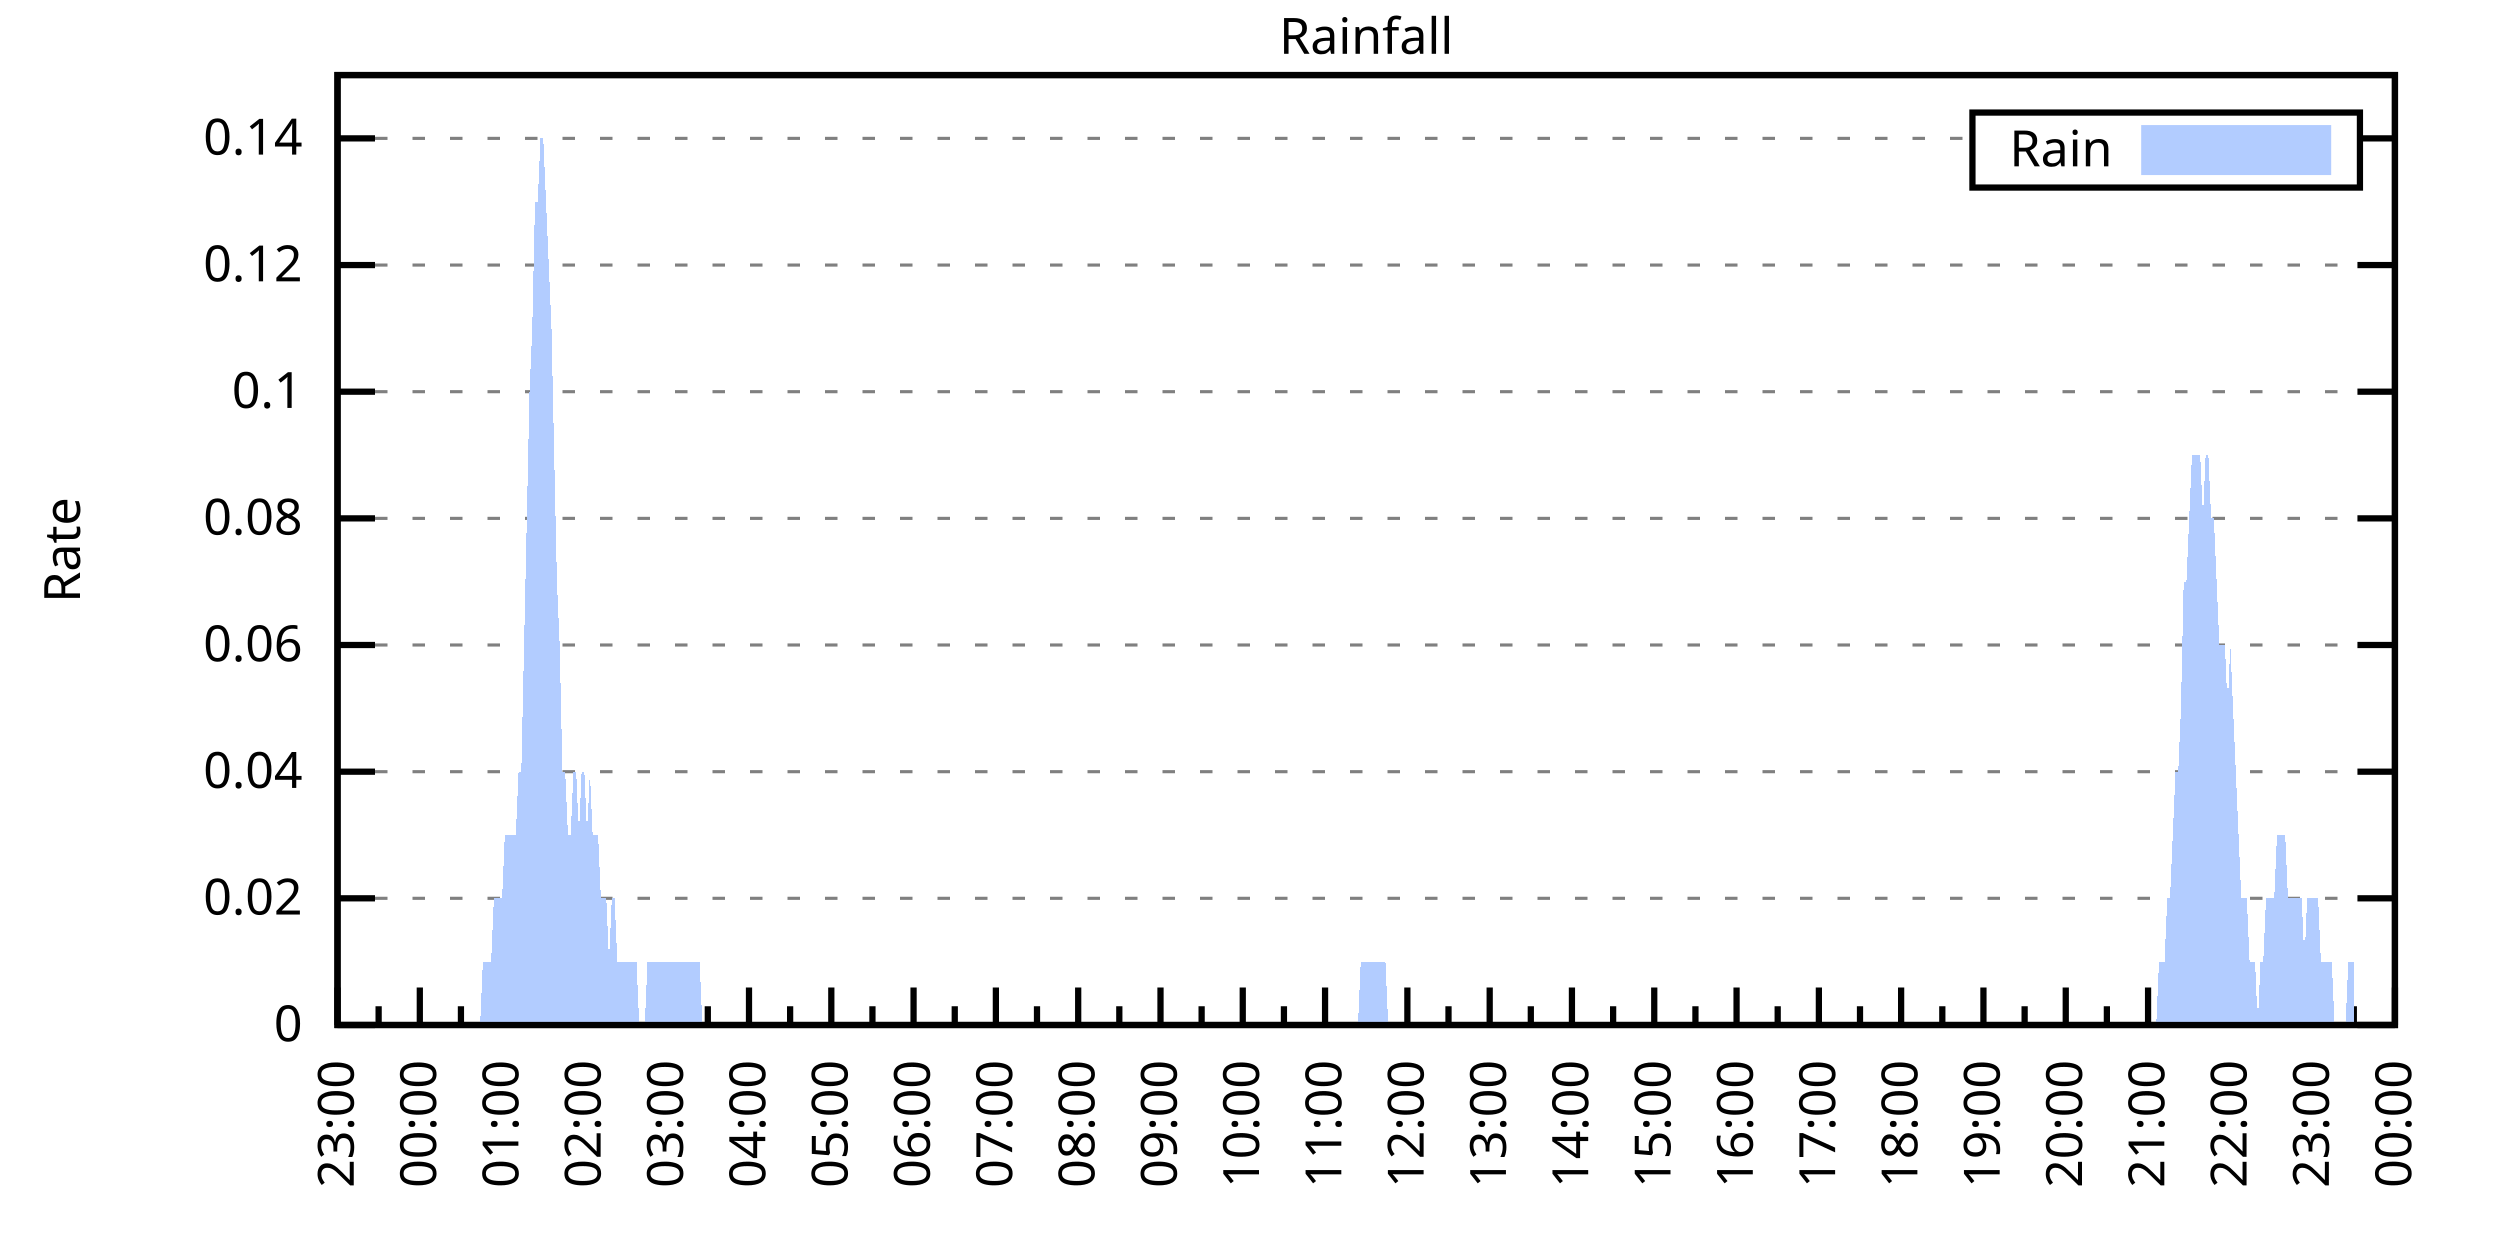
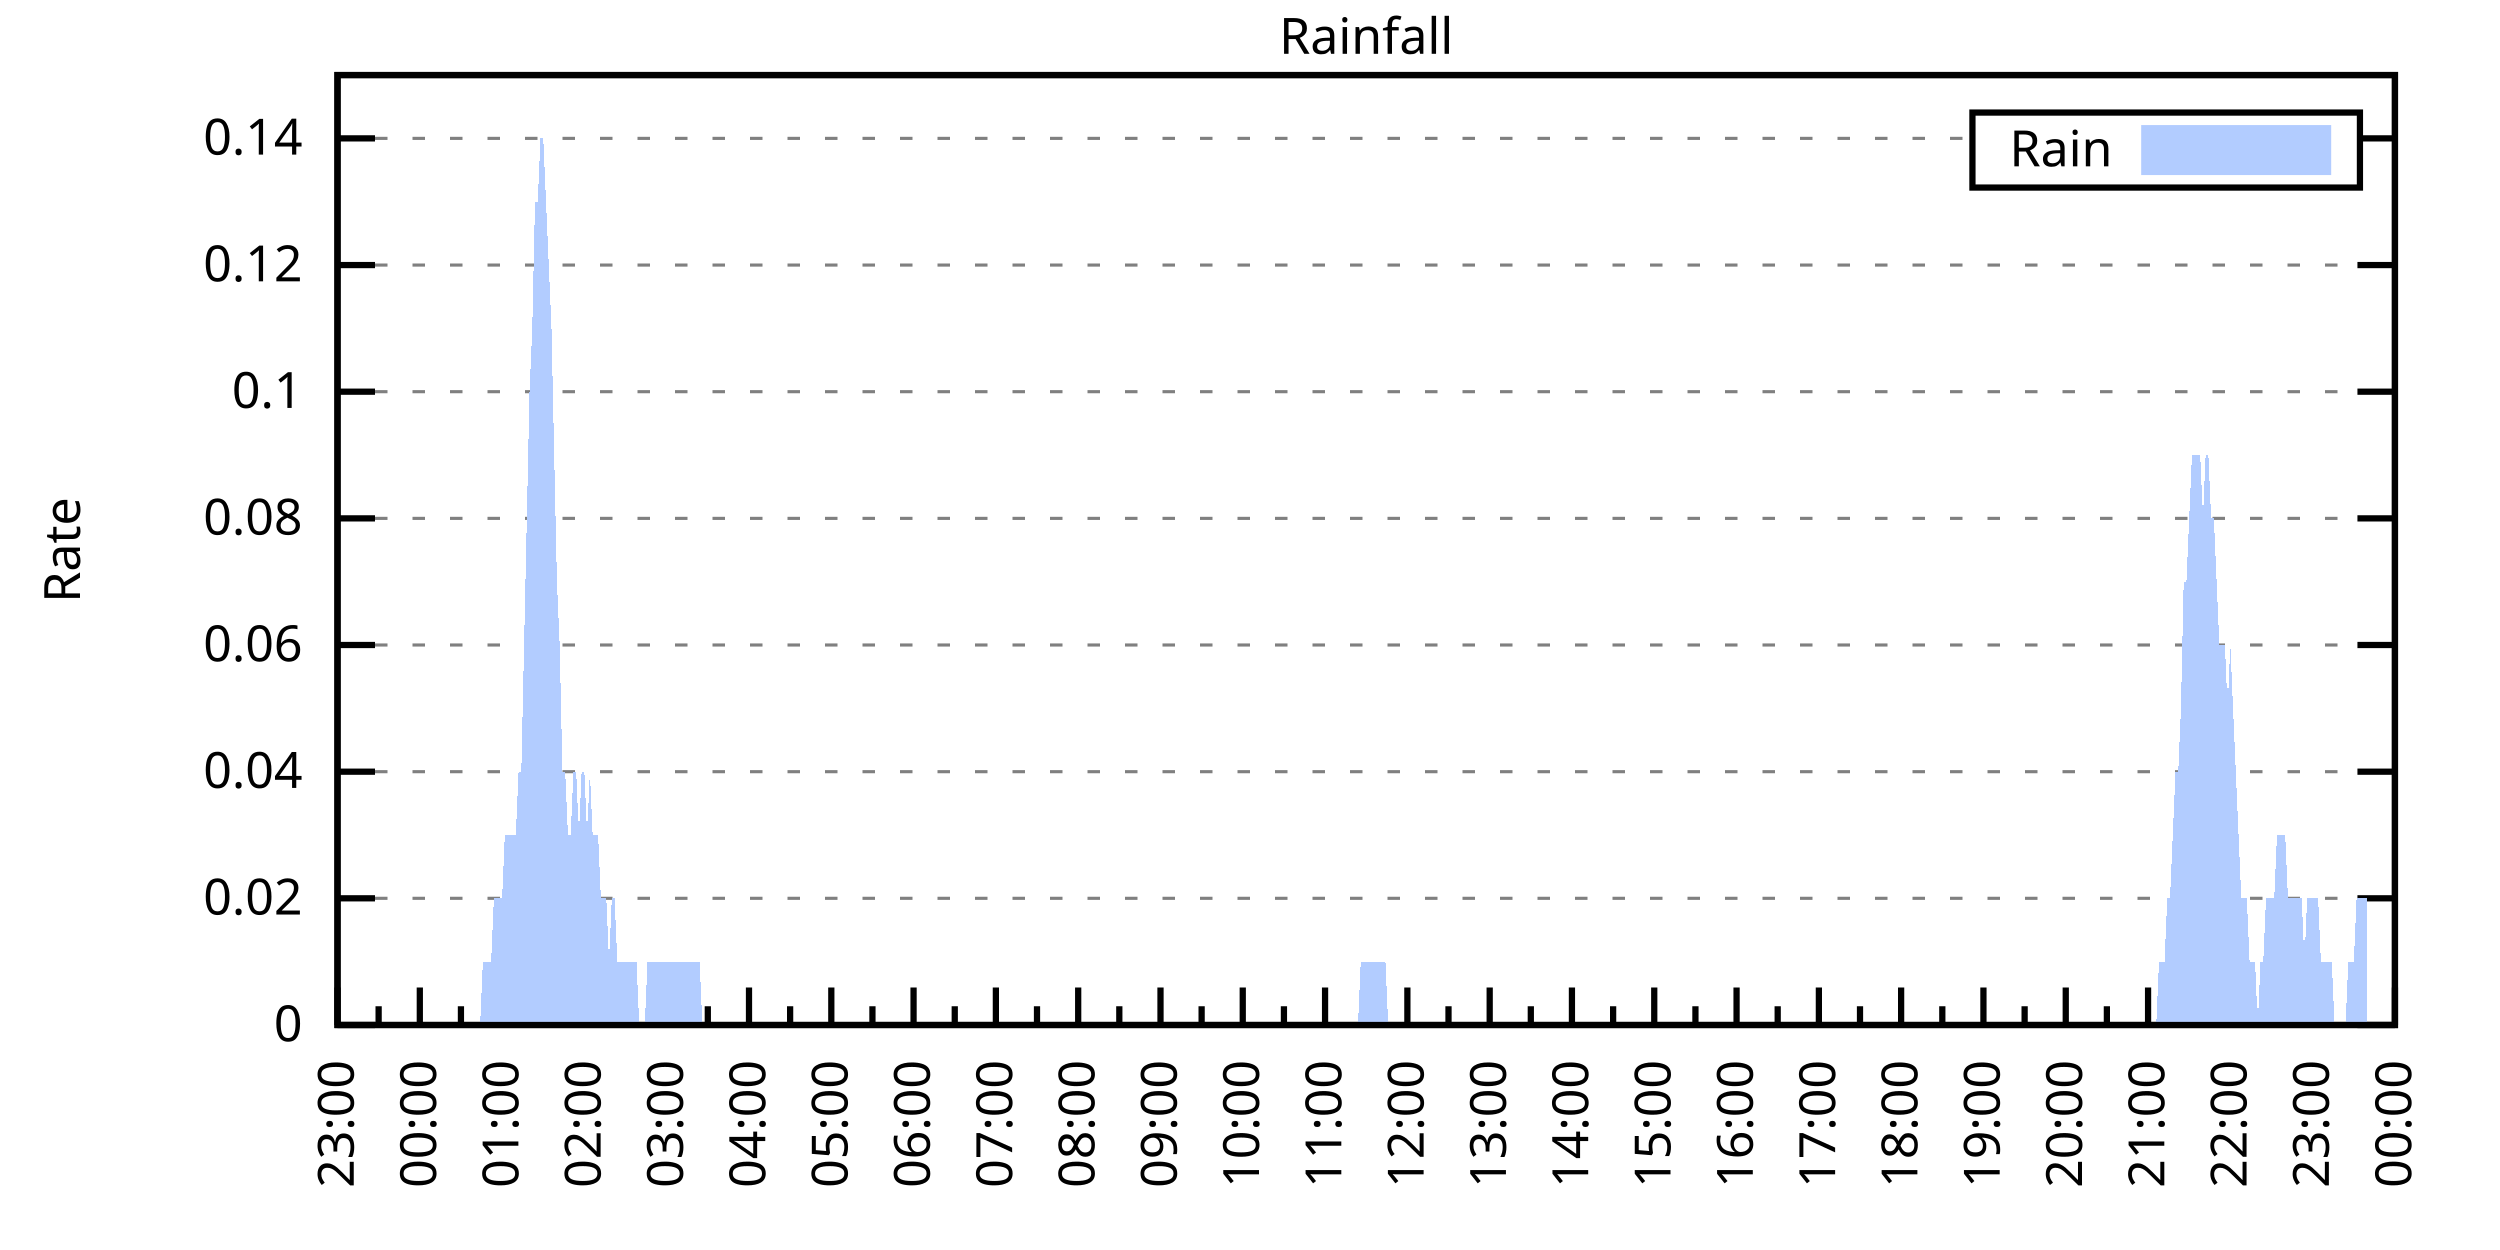
<svg xmlns="http://www.w3.org/2000/svg" xmlns:xlink="http://www.w3.org/1999/xlink" width="400" height="200" viewBox="0 0 400 200">
  <g id="gnuplot_canvas">
    <rect x="0" y="0" width="400" height="200" fill="none" />
    <defs>
      <circle id="gpDot" r="0.5" stroke-width="0.5" stroke="currentColor" />
      <path id="gpPt0" stroke-width="0.333" stroke="currentColor" d="M-1,0 h2 M0,-1 v2" />
      <path id="gpPt1" stroke-width="0.333" stroke="currentColor" d="M-1,-1 L1,1 M1,-1 L-1,1" />
      <path id="gpPt2" stroke-width="0.333" stroke="currentColor" d="M-1,0 L1,0 M0,-1 L0,1 M-1,-1 L1,1 M-1,1 L1,-1" />
      <rect id="gpPt3" stroke-width="0.333" stroke="currentColor" x="-1" y="-1" width="2" height="2" />
      <rect id="gpPt4" stroke-width="0.333" stroke="currentColor" fill="currentColor" x="-1" y="-1" width="2" height="2" />
      <circle id="gpPt5" stroke-width="0.333" stroke="currentColor" cx="0" cy="0" r="1" />
      <use xlink:href="#gpPt5" id="gpPt6" fill="currentColor" stroke="none" />
      <path id="gpPt7" stroke-width="0.333" stroke="currentColor" d="M0,-1.33 L-1.33,0.67 L1.33,0.67 z" />
      <use xlink:href="#gpPt7" id="gpPt8" fill="currentColor" stroke="none" />
      <use xlink:href="#gpPt7" id="gpPt9" stroke="currentColor" transform="rotate(180)" />
      <use xlink:href="#gpPt9" id="gpPt10" fill="currentColor" stroke="none" />
      <use xlink:href="#gpPt3" id="gpPt11" stroke="currentColor" transform="rotate(45)" />
      <use xlink:href="#gpPt11" id="gpPt12" fill="currentColor" stroke="none" />
      <path id="gpPt13" stroke-width="0.333" stroke="currentColor" d="M0,1.330 L1.265,0.411 L0.782,-1.067 L-0.782,-1.076 L-1.265,0.411 z" />
      <use xlink:href="#gpPt13" id="gpPt14" fill="currentColor" stroke="none" />
      <filter id="textbox" filterUnits="objectBoundingBox" x="0" y="0" height="1" width="1">
        <feFlood flood-color="white" flood-opacity="1" result="bgnd" />
        <feComposite in="SourceGraphic" in2="bgnd" operator="atop" />
      </filter>
      <filter id="greybox" filterUnits="objectBoundingBox" x="0" y="0" height="1" width="1">
        <feFlood flood-color="lightgrey" flood-opacity="1" result="grey" />
        <feComposite in="SourceGraphic" in2="grey" operator="atop" />
      </filter>
    </defs>
    <g fill="none" color="white" stroke="currentColor" stroke-width="1.00" stroke-linecap="butt" stroke-linejoin="miter">
</g>
    <g fill="none" color="black" stroke="currentColor" stroke-width="1.00" stroke-linecap="butt" stroke-linejoin="miter">
      <g stroke="none" shape-rendering="crispEdges">
        <polygon fill="rgb(255, 255, 255)" points="54.00,164.00 383.18,164.00 383.18,12.02 54.00,12.02 " />
      </g>
    </g>
    <g fill="none" color="black" stroke="currentColor" stroke-width="1.00" stroke-linecap="butt" stroke-linejoin="miter">
</g>
    <g fill="none" color="black" stroke="black" stroke-width="0.50" stroke-linecap="butt" stroke-linejoin="miter">
</g>
    <g fill="none" color="gray" stroke="currentColor" stroke-width="0.50" stroke-linecap="butt" stroke-linejoin="miter">
      <path stroke="gray" stroke-dasharray="2,4" class="gridline" d="M54.00,164.00 L383.19,164.00  " />
    </g>
    <g fill="none" color="gray" stroke="gray" stroke-width="1.00" stroke-linecap="butt" stroke-linejoin="miter">
</g>
    <g fill="none" color="black" stroke="currentColor" stroke-width="1.00" stroke-linecap="butt" stroke-linejoin="miter">
      <path stroke="black" d="M54.00,164.00 L60.00,164.00 M383.19,164.00 L377.19,164.00  " />
      <g transform="translate(48.40,166.60)" stroke="none" fill="black" font-family="Sans" font-size="8.00" text-anchor="end">
        <text>
          <tspan font-family="Sans"> 0</tspan>
        </text>
      </g>
    </g>
    <g fill="none" color="black" stroke="currentColor" stroke-width="1.00" stroke-linecap="butt" stroke-linejoin="miter">
</g>
    <g fill="none" color="black" stroke="black" stroke-width="0.50" stroke-linecap="butt" stroke-linejoin="miter">
</g>
    <g fill="none" color="gray" stroke="currentColor" stroke-width="0.50" stroke-linecap="butt" stroke-linejoin="miter">
      <path stroke="gray" stroke-dasharray="2,4" class="gridline" d="M54.00,143.73 L383.19,143.73  " />
    </g>
    <g fill="none" color="gray" stroke="gray" stroke-width="1.00" stroke-linecap="butt" stroke-linejoin="miter">
</g>
    <g fill="none" color="black" stroke="currentColor" stroke-width="1.00" stroke-linecap="butt" stroke-linejoin="miter">
      <path stroke="black" d="M54.00,143.73 L60.00,143.73 M383.19,143.73 L377.19,143.73  " />
      <g transform="translate(48.40,146.33)" stroke="none" fill="black" font-family="Sans" font-size="8.00" text-anchor="end">
        <text>
          <tspan font-family="Sans"> 0.02</tspan>
        </text>
      </g>
    </g>
    <g fill="none" color="black" stroke="currentColor" stroke-width="1.00" stroke-linecap="butt" stroke-linejoin="miter">
</g>
    <g fill="none" color="black" stroke="black" stroke-width="0.50" stroke-linecap="butt" stroke-linejoin="miter">
</g>
    <g fill="none" color="gray" stroke="currentColor" stroke-width="0.50" stroke-linecap="butt" stroke-linejoin="miter">
      <path stroke="gray" stroke-dasharray="2,4" class="gridline" d="M54.00,123.47 L383.19,123.47  " />
    </g>
    <g fill="none" color="gray" stroke="gray" stroke-width="1.00" stroke-linecap="butt" stroke-linejoin="miter">
</g>
    <g fill="none" color="black" stroke="currentColor" stroke-width="1.00" stroke-linecap="butt" stroke-linejoin="miter">
      <path stroke="black" d="M54.00,123.47 L60.00,123.47 M383.19,123.47 L377.19,123.47  " />
      <g transform="translate(48.40,126.07)" stroke="none" fill="black" font-family="Sans" font-size="8.00" text-anchor="end">
        <text>
          <tspan font-family="Sans"> 0.04</tspan>
        </text>
      </g>
    </g>
    <g fill="none" color="black" stroke="currentColor" stroke-width="1.00" stroke-linecap="butt" stroke-linejoin="miter">
</g>
    <g fill="none" color="black" stroke="black" stroke-width="0.50" stroke-linecap="butt" stroke-linejoin="miter">
</g>
    <g fill="none" color="gray" stroke="currentColor" stroke-width="0.50" stroke-linecap="butt" stroke-linejoin="miter">
      <path stroke="gray" stroke-dasharray="2,4" class="gridline" d="M54.00,103.20 L383.19,103.20  " />
    </g>
    <g fill="none" color="gray" stroke="gray" stroke-width="1.00" stroke-linecap="butt" stroke-linejoin="miter">
</g>
    <g fill="none" color="black" stroke="currentColor" stroke-width="1.00" stroke-linecap="butt" stroke-linejoin="miter">
      <path stroke="black" d="M54.00,103.20 L60.00,103.20 M383.19,103.20 L377.19,103.20  " />
      <g transform="translate(48.40,105.80)" stroke="none" fill="black" font-family="Sans" font-size="8.00" text-anchor="end">
        <text>
          <tspan font-family="Sans"> 0.06</tspan>
        </text>
      </g>
    </g>
    <g fill="none" color="black" stroke="currentColor" stroke-width="1.00" stroke-linecap="butt" stroke-linejoin="miter">
</g>
    <g fill="none" color="black" stroke="black" stroke-width="0.50" stroke-linecap="butt" stroke-linejoin="miter">
</g>
    <g fill="none" color="gray" stroke="currentColor" stroke-width="0.50" stroke-linecap="butt" stroke-linejoin="miter">
      <path stroke="gray" stroke-dasharray="2,4" class="gridline" d="M54.00,82.94 L383.19,82.94  " />
    </g>
    <g fill="none" color="gray" stroke="gray" stroke-width="1.00" stroke-linecap="butt" stroke-linejoin="miter">
</g>
    <g fill="none" color="black" stroke="currentColor" stroke-width="1.00" stroke-linecap="butt" stroke-linejoin="miter">
      <path stroke="black" d="M54.00,82.94 L60.00,82.94 M383.19,82.94 L377.19,82.94  " />
      <g transform="translate(48.40,85.54)" stroke="none" fill="black" font-family="Sans" font-size="8.00" text-anchor="end">
        <text>
          <tspan font-family="Sans"> 0.08</tspan>
        </text>
      </g>
    </g>
    <g fill="none" color="black" stroke="currentColor" stroke-width="1.00" stroke-linecap="butt" stroke-linejoin="miter">
</g>
    <g fill="none" color="black" stroke="black" stroke-width="0.50" stroke-linecap="butt" stroke-linejoin="miter">
</g>
    <g fill="none" color="gray" stroke="currentColor" stroke-width="0.50" stroke-linecap="butt" stroke-linejoin="miter">
      <path stroke="gray" stroke-dasharray="2,4" class="gridline" d="M54.00,62.67 L383.19,62.67  " />
    </g>
    <g fill="none" color="gray" stroke="gray" stroke-width="1.00" stroke-linecap="butt" stroke-linejoin="miter">
</g>
    <g fill="none" color="black" stroke="currentColor" stroke-width="1.00" stroke-linecap="butt" stroke-linejoin="miter">
      <path stroke="black" d="M54.00,62.67 L60.00,62.67 M383.19,62.67 L377.19,62.67  " />
      <g transform="translate(48.40,65.27)" stroke="none" fill="black" font-family="Sans" font-size="8.00" text-anchor="end">
        <text>
          <tspan font-family="Sans"> 0.1</tspan>
        </text>
      </g>
    </g>
    <g fill="none" color="black" stroke="currentColor" stroke-width="1.00" stroke-linecap="butt" stroke-linejoin="miter">
</g>
    <g fill="none" color="black" stroke="black" stroke-width="0.50" stroke-linecap="butt" stroke-linejoin="miter">
</g>
    <g fill="none" color="gray" stroke="currentColor" stroke-width="0.50" stroke-linecap="butt" stroke-linejoin="miter">
      <path stroke="gray" stroke-dasharray="2,4" class="gridline" d="M54.00,42.41 L383.19,42.41  " />
    </g>
    <g fill="none" color="gray" stroke="gray" stroke-width="1.00" stroke-linecap="butt" stroke-linejoin="miter">
</g>
    <g fill="none" color="black" stroke="currentColor" stroke-width="1.00" stroke-linecap="butt" stroke-linejoin="miter">
      <path stroke="black" d="M54.00,42.41 L60.00,42.41 M383.19,42.41 L377.19,42.41  " />
      <g transform="translate(48.40,45.01)" stroke="none" fill="black" font-family="Sans" font-size="8.00" text-anchor="end">
        <text>
          <tspan font-family="Sans"> 0.12</tspan>
        </text>
      </g>
    </g>
    <g fill="none" color="black" stroke="currentColor" stroke-width="1.00" stroke-linecap="butt" stroke-linejoin="miter">
</g>
    <g fill="none" color="black" stroke="black" stroke-width="0.50" stroke-linecap="butt" stroke-linejoin="miter">
</g>
    <g fill="none" color="gray" stroke="currentColor" stroke-width="0.50" stroke-linecap="butt" stroke-linejoin="miter">
      <path stroke="gray" stroke-dasharray="2,4" class="gridline" d="M54.00,22.14 L315.59,22.14 M377.59,22.14 L383.19,22.14  " />
    </g>
    <g fill="none" color="gray" stroke="gray" stroke-width="1.00" stroke-linecap="butt" stroke-linejoin="miter">
</g>
    <g fill="none" color="black" stroke="currentColor" stroke-width="1.00" stroke-linecap="butt" stroke-linejoin="miter">
      <path stroke="black" d="M54.00,22.14 L60.00,22.14 M383.19,22.14 L377.19,22.14  " />
      <g transform="translate(48.40,24.74)" stroke="none" fill="black" font-family="Sans" font-size="8.00" text-anchor="end">
        <text>
          <tspan font-family="Sans"> 0.14</tspan>
        </text>
      </g>
    </g>
    <g fill="none" color="black" stroke="currentColor" stroke-width="1.00" stroke-linecap="butt" stroke-linejoin="miter">
      <path stroke="black" d="M54.00,164.00 L54.00,158.00  " />
      <g transform="translate(56.60,169.60) rotate(270)" stroke="none" fill="black" font-family="Sans" font-size="8.00" text-anchor="end">
        <text>
          <tspan font-family="Sans">23:00</tspan>
        </text>
      </g>
    </g>
    <g fill="none" color="black" stroke="currentColor" stroke-width="1.00" stroke-linecap="butt" stroke-linejoin="miter">
      <path stroke="black" d="M60.58,164.00 L60.58,161.00 M67.17,164.00 L67.17,158.00  " />
      <g transform="translate(69.77,169.60) rotate(270)" stroke="none" fill="black" font-family="Sans" font-size="8.00" text-anchor="end">
        <text>
          <tspan font-family="Sans">00:00</tspan>
        </text>
      </g>
    </g>
    <g fill="none" color="black" stroke="currentColor" stroke-width="1.00" stroke-linecap="butt" stroke-linejoin="miter">
      <path stroke="black" d="M73.75,164.00 L73.75,161.00 M80.34,164.00 L80.34,158.00  " />
      <g transform="translate(82.94,169.60) rotate(270)" stroke="none" fill="black" font-family="Sans" font-size="8.00" text-anchor="end">
        <text>
          <tspan font-family="Sans">01:00</tspan>
        </text>
      </g>
    </g>
    <g fill="none" color="black" stroke="currentColor" stroke-width="1.00" stroke-linecap="butt" stroke-linejoin="miter">
      <path stroke="black" d="M86.92,164.00 L86.92,161.00 M93.50,164.00 L93.50,158.00  " />
      <g transform="translate(96.10,169.60) rotate(270)" stroke="none" fill="black" font-family="Sans" font-size="8.00" text-anchor="end">
        <text>
          <tspan font-family="Sans">02:00</tspan>
        </text>
      </g>
    </g>
    <g fill="none" color="black" stroke="currentColor" stroke-width="1.00" stroke-linecap="butt" stroke-linejoin="miter">
      <path stroke="black" d="M100.09,164.00 L100.09,161.00 M106.67,164.00 L106.67,158.00  " />
      <g transform="translate(109.27,169.60) rotate(270)" stroke="none" fill="black" font-family="Sans" font-size="8.00" text-anchor="end">
        <text>
          <tspan font-family="Sans">03:00</tspan>
        </text>
      </g>
    </g>
    <g fill="none" color="black" stroke="currentColor" stroke-width="1.00" stroke-linecap="butt" stroke-linejoin="miter">
      <path stroke="black" d="M113.25,164.00 L113.25,161.00 M119.84,164.00 L119.84,158.00  " />
      <g transform="translate(122.44,169.60) rotate(270)" stroke="none" fill="black" font-family="Sans" font-size="8.00" text-anchor="end">
        <text>
          <tspan font-family="Sans">04:00</tspan>
        </text>
      </g>
    </g>
    <g fill="none" color="black" stroke="currentColor" stroke-width="1.00" stroke-linecap="butt" stroke-linejoin="miter">
      <path stroke="black" d="M126.42,164.00 L126.42,161.00 M133.01,164.00 L133.01,158.00  " />
      <g transform="translate(135.61,169.60) rotate(270)" stroke="none" fill="black" font-family="Sans" font-size="8.00" text-anchor="end">
        <text>
          <tspan font-family="Sans">05:00</tspan>
        </text>
      </g>
    </g>
    <g fill="none" color="black" stroke="currentColor" stroke-width="1.00" stroke-linecap="butt" stroke-linejoin="miter">
      <path stroke="black" d="M139.59,164.00 L139.59,161.00 M146.17,164.00 L146.17,158.00  " />
      <g transform="translate(148.77,169.60) rotate(270)" stroke="none" fill="black" font-family="Sans" font-size="8.00" text-anchor="end">
        <text>
          <tspan font-family="Sans">06:00</tspan>
        </text>
      </g>
    </g>
    <g fill="none" color="black" stroke="currentColor" stroke-width="1.00" stroke-linecap="butt" stroke-linejoin="miter">
      <path stroke="black" d="M152.76,164.00 L152.76,161.00 M159.34,164.00 L159.34,158.00  " />
      <g transform="translate(161.94,169.60) rotate(270)" stroke="none" fill="black" font-family="Sans" font-size="8.00" text-anchor="end">
        <text>
          <tspan font-family="Sans">07:00</tspan>
        </text>
      </g>
    </g>
    <g fill="none" color="black" stroke="currentColor" stroke-width="1.00" stroke-linecap="butt" stroke-linejoin="miter">
      <path stroke="black" d="M165.92,164.00 L165.92,161.00 M172.51,164.00 L172.51,158.00  " />
      <g transform="translate(175.11,169.60) rotate(270)" stroke="none" fill="black" font-family="Sans" font-size="8.00" text-anchor="end">
        <text>
          <tspan font-family="Sans">08:00</tspan>
        </text>
      </g>
    </g>
    <g fill="none" color="black" stroke="currentColor" stroke-width="1.00" stroke-linecap="butt" stroke-linejoin="miter">
      <path stroke="black" d="M179.09,164.00 L179.09,161.00 M185.68,164.00 L185.68,158.00  " />
      <g transform="translate(188.28,169.60) rotate(270)" stroke="none" fill="black" font-family="Sans" font-size="8.00" text-anchor="end">
        <text>
          <tspan font-family="Sans">09:00</tspan>
        </text>
      </g>
    </g>
    <g fill="none" color="black" stroke="currentColor" stroke-width="1.00" stroke-linecap="butt" stroke-linejoin="miter">
      <path stroke="black" d="M192.26,164.00 L192.26,161.00 M198.84,164.00 L198.84,158.00  " />
      <g transform="translate(201.44,169.60) rotate(270)" stroke="none" fill="black" font-family="Sans" font-size="8.00" text-anchor="end">
        <text>
          <tspan font-family="Sans">10:00</tspan>
        </text>
      </g>
    </g>
    <g fill="none" color="black" stroke="currentColor" stroke-width="1.00" stroke-linecap="butt" stroke-linejoin="miter">
      <path stroke="black" d="M205.43,164.00 L205.43,161.00 M212.01,164.00 L212.01,158.00  " />
      <g transform="translate(214.61,169.60) rotate(270)" stroke="none" fill="black" font-family="Sans" font-size="8.00" text-anchor="end">
        <text>
          <tspan font-family="Sans">11:00</tspan>
        </text>
      </g>
    </g>
    <g fill="none" color="black" stroke="currentColor" stroke-width="1.00" stroke-linecap="butt" stroke-linejoin="miter">
      <path stroke="black" d="M218.60,164.00 L218.60,161.00 M225.18,164.00 L225.18,158.00  " />
      <g transform="translate(227.78,169.60) rotate(270)" stroke="none" fill="black" font-family="Sans" font-size="8.00" text-anchor="end">
        <text>
          <tspan font-family="Sans">12:00</tspan>
        </text>
      </g>
    </g>
    <g fill="none" color="black" stroke="currentColor" stroke-width="1.00" stroke-linecap="butt" stroke-linejoin="miter">
      <path stroke="black" d="M231.76,164.00 L231.76,161.00 M238.35,164.00 L238.35,158.00  " />
      <g transform="translate(240.95,169.60) rotate(270)" stroke="none" fill="black" font-family="Sans" font-size="8.00" text-anchor="end">
        <text>
          <tspan font-family="Sans">13:00</tspan>
        </text>
      </g>
    </g>
    <g fill="none" color="black" stroke="currentColor" stroke-width="1.00" stroke-linecap="butt" stroke-linejoin="miter">
      <path stroke="black" d="M244.93,164.00 L244.93,161.00 M251.51,164.00 L251.51,158.00  " />
      <g transform="translate(254.11,169.60) rotate(270)" stroke="none" fill="black" font-family="Sans" font-size="8.00" text-anchor="end">
        <text>
          <tspan font-family="Sans">14:00</tspan>
        </text>
      </g>
    </g>
    <g fill="none" color="black" stroke="currentColor" stroke-width="1.00" stroke-linecap="butt" stroke-linejoin="miter">
      <path stroke="black" d="M258.10,164.00 L258.10,161.00 M264.68,164.00 L264.68,158.00  " />
      <g transform="translate(267.28,169.60) rotate(270)" stroke="none" fill="black" font-family="Sans" font-size="8.00" text-anchor="end">
        <text>
          <tspan font-family="Sans">15:00</tspan>
        </text>
      </g>
    </g>
    <g fill="none" color="black" stroke="currentColor" stroke-width="1.00" stroke-linecap="butt" stroke-linejoin="miter">
      <path stroke="black" d="M271.27,164.00 L271.27,161.00 M277.85,164.00 L277.85,158.00  " />
      <g transform="translate(280.45,169.60) rotate(270)" stroke="none" fill="black" font-family="Sans" font-size="8.00" text-anchor="end">
        <text>
          <tspan font-family="Sans">16:00</tspan>
        </text>
      </g>
    </g>
    <g fill="none" color="black" stroke="currentColor" stroke-width="1.00" stroke-linecap="butt" stroke-linejoin="miter">
      <path stroke="black" d="M284.43,164.00 L284.43,161.00 M291.02,164.00 L291.02,158.00  " />
      <g transform="translate(293.62,169.60) rotate(270)" stroke="none" fill="black" font-family="Sans" font-size="8.00" text-anchor="end">
        <text>
          <tspan font-family="Sans">17:00</tspan>
        </text>
      </g>
    </g>
    <g fill="none" color="black" stroke="currentColor" stroke-width="1.00" stroke-linecap="butt" stroke-linejoin="miter">
      <path stroke="black" d="M297.60,164.00 L297.60,161.00 M304.18,164.00 L304.18,158.00  " />
      <g transform="translate(306.78,169.60) rotate(270)" stroke="none" fill="black" font-family="Sans" font-size="8.00" text-anchor="end">
        <text>
          <tspan font-family="Sans">18:00</tspan>
        </text>
      </g>
    </g>
    <g fill="none" color="black" stroke="currentColor" stroke-width="1.00" stroke-linecap="butt" stroke-linejoin="miter">
      <path stroke="black" d="M310.77,164.00 L310.77,161.00 M317.35,164.00 L317.35,158.00  " />
      <g transform="translate(319.95,169.60) rotate(270)" stroke="none" fill="black" font-family="Sans" font-size="8.00" text-anchor="end">
        <text>
          <tspan font-family="Sans">19:00</tspan>
        </text>
      </g>
    </g>
    <g fill="none" color="black" stroke="currentColor" stroke-width="1.00" stroke-linecap="butt" stroke-linejoin="miter">
      <path stroke="black" d="M323.94,164.00 L323.94,161.00 M330.52,164.00 L330.52,158.00  " />
      <g transform="translate(333.12,169.60) rotate(270)" stroke="none" fill="black" font-family="Sans" font-size="8.00" text-anchor="end">
        <text>
          <tspan font-family="Sans">20:00</tspan>
        </text>
      </g>
    </g>
    <g fill="none" color="black" stroke="currentColor" stroke-width="1.00" stroke-linecap="butt" stroke-linejoin="miter">
      <path stroke="black" d="M337.10,164.00 L337.10,161.00 M343.69,164.00 L343.69,158.00  " />
      <g transform="translate(346.29,169.60) rotate(270)" stroke="none" fill="black" font-family="Sans" font-size="8.00" text-anchor="end">
        <text>
          <tspan font-family="Sans">21:00</tspan>
        </text>
      </g>
    </g>
    <g fill="none" color="black" stroke="currentColor" stroke-width="1.00" stroke-linecap="butt" stroke-linejoin="miter">
      <path stroke="black" d="M350.27,164.00 L350.27,161.00 M356.85,164.00 L356.85,158.00  " />
      <g transform="translate(359.45,169.60) rotate(270)" stroke="none" fill="black" font-family="Sans" font-size="8.00" text-anchor="end">
        <text>
          <tspan font-family="Sans">22:00</tspan>
        </text>
      </g>
    </g>
    <g fill="none" color="black" stroke="currentColor" stroke-width="1.00" stroke-linecap="butt" stroke-linejoin="miter">
      <path stroke="black" d="M363.44,164.00 L363.44,161.00 M370.02,164.00 L370.02,158.00  " />
      <g transform="translate(372.62,169.60) rotate(270)" stroke="none" fill="black" font-family="Sans" font-size="8.00" text-anchor="end">
        <text>
          <tspan font-family="Sans">23:00</tspan>
        </text>
      </g>
    </g>
    <g fill="none" color="black" stroke="currentColor" stroke-width="1.00" stroke-linecap="butt" stroke-linejoin="miter">
      <path stroke="black" d="M376.61,164.00 L376.61,161.00 M383.19,164.00 L383.19,158.00  " />
      <g transform="translate(385.79,169.60) rotate(270)" stroke="none" fill="black" font-family="Sans" font-size="8.00" text-anchor="end">
        <text>
          <tspan font-family="Sans">00:00</tspan>
        </text>
      </g>
    </g>
    <g fill="none" color="black" stroke="currentColor" stroke-width="1.00" stroke-linecap="butt" stroke-linejoin="miter">
</g>
    <g fill="none" color="black" stroke="currentColor" stroke-width="1.00" stroke-linecap="butt" stroke-linejoin="miter">
      <path stroke="black" d="M54.00,12.01 L54.00,164.00 L383.19,164.00 L383.19,12.01 L54.00,12.01 Z  " />
    </g>
    <g fill="none" color="black" stroke="currentColor" stroke-width="1.00" stroke-linecap="butt" stroke-linejoin="miter">
      <g transform="translate(12.80,88.01) rotate(270)" stroke="none" fill="black" font-family="Sans" font-size="8.00" text-anchor="middle">
        <text>
          <tspan font-family="Sans">Rate</tspan>
        </text>
      </g>
    </g>
    <g fill="none" color="black" stroke="currentColor" stroke-width="1.00" stroke-linecap="butt" stroke-linejoin="miter">
</g>
    <g fill="none" color="black" stroke="currentColor" stroke-width="1.00" stroke-linecap="butt" stroke-linejoin="miter">
      <path stroke="black" d="M315.59,30.01 L315.59,18.01 L377.59,18.01 L377.59,30.01 L315.59,30.01 Z  " />
    </g>
    <g id="Rainfall_plot_1">
      <g fill="none" color="white" stroke="black" stroke-width="2.00" stroke-linecap="butt" stroke-linejoin="miter">
</g>
      <g fill="none" color="black" stroke="currentColor" stroke-width="2.00" stroke-linecap="butt" stroke-linejoin="miter">
        <g transform="translate(337.99,26.61)" stroke="none" fill="black" font-family="Sans" font-size="8.00" text-anchor="end">
          <text>
            <tspan font-family="Sans">Rain</tspan>
          </text>
        </g>
      </g>
      <g fill="none" color="black" stroke="currentColor" stroke-width="2.00" stroke-linecap="butt" stroke-linejoin="miter">
        <g stroke="none" shape-rendering="crispEdges">
          <polygon fill="rgb(178, 204, 255)" points="343.59,27.01 371.99,27.01 371.99,21.01 343.59,21.01 " />
        </g>
        <path stroke="rgb(178, 204, 255)" d="M343.59,27.01 L371.99,27.01 L371.99,21.01 L343.59,21.01 L343.59,27.01 Z  " />
      </g>
      <g fill="none" color="black" stroke="currentColor" stroke-width="2.00" stroke-linecap="butt" stroke-linejoin="miter">
        <g stroke="none" shape-rendering="crispEdges">
-           <polygon fill="rgb(178, 204, 255)" points="61.02,164.00 61.46,164.00 61.90,164.00 62.34,164.00 62.78,164.00 63.22,164.00 63.66,164.00 64.10,164.00 64.53,164.00 64.97,164.00 65.41,164.00 65.85,164.00 66.29,164.00 66.73,164.00 67.17,164.00 67.61,164.00 68.05,164.00 68.48,164.00 68.92,164.00 69.36,164.00 69.80,164.00 70.24,164.00 70.68,164.00 71.12,164.00 71.56,164.00 72.00,164.00 72.43,164.00 72.87,164.00 73.31,164.00 73.75,164.00 74.19,164.00 74.63,164.00 75.07,164.00 75.51,164.00 75.95,164.00 76.38,164.00 76.82,164.00 77.26,153.87 77.70,153.87 78.14,153.87 78.58,153.87 79.02,143.73 79.46,143.73 79.90,143.73 80.34,143.73 80.77,133.60 81.21,133.60 81.65,133.60 82.09,133.60 82.53,133.60 82.97,123.47 83.41,123.47 83.85,103.20 84.29,82.94 84.72,62.67 85.16,52.54 85.60,32.28 86.04,32.28 86.48,22.14 86.92,22.14 87.36,32.28 87.80,42.41 88.24,52.54 88.67,72.81 89.11,93.07 89.55,103.20 89.99,123.47 90.43,123.47 90.87,133.60 91.31,133.60 91.75,123.47 92.19,123.47 92.62,133.60 93.06,123.47 93.50,123.47 93.94,133.60 94.38,123.47 94.82,133.60 95.26,133.60 95.70,133.60 96.14,143.73 96.58,143.73 97.01,143.73 97.45,153.87 97.89,143.73 98.33,143.73 98.77,153.87 99.21,153.87 99.65,153.87 100.09,153.87 100.53,153.87 100.96,153.87 101.40,153.87 101.84,153.87 102.28,164.00 102.72,164.00 103.16,164.00 103.60,153.87 104.04,153.87 104.48,153.87 104.91,153.87 105.35,153.87 105.79,153.87 106.23,153.87 106.67,153.87 107.11,153.87 107.55,153.87 107.99,153.87 108.43,153.87 108.87,153.87 109.30,153.87 109.74,153.87 110.18,153.87 110.62,153.87 111.06,153.87 111.50,153.87 111.94,153.87 112.38,164.00 112.82,164.00 113.25,164.00 113.69,164.00 114.13,164.00 114.57,164.00 115.01,164.00 115.45,164.00 115.89,164.00 116.33,164.00 116.77,164.00 117.20,164.00 117.64,164.00 118.08,164.00 118.52,164.00 118.96,164.00 119.40,164.00 119.84,164.00 120.28,164.00 120.72,164.00 121.15,164.00 121.59,164.00 122.03,164.00 122.47,164.00 122.91,164.00 123.35,164.00 123.79,164.00 124.23,164.00 124.67,164.00 125.11,164.00 125.54,164.00 125.98,164.00 126.42,164.00 126.86,164.00 127.30,164.00 127.74,164.00 128.18,164.00 128.62,164.00 129.06,164.00 129.49,164.00 129.93,164.00 130.37,164.00 130.81,164.00 131.25,164.00 131.69,164.00 132.13,164.00 132.57,164.00 133.01,164.00 133.44,164.00 133.88,164.00 134.32,164.00 134.76,164.00 135.20,164.00 135.64,164.00 136.08,164.00 136.52,164.00 136.96,164.00 137.39,164.00 137.83,164.00 138.27,164.00 138.71,164.00 139.15,164.00 139.59,164.00 140.03,164.00 140.47,164.00 140.91,164.00 141.35,164.00 141.78,164.00 142.22,164.00 142.66,164.00 143.10,164.00 143.54,164.00 143.98,164.00 144.42,164.00 144.86,164.00 145.30,164.00 145.73,164.00 146.17,164.00 146.61,164.00 147.05,164.00 147.49,164.00 147.93,164.00 148.37,164.00 148.81,164.00 149.25,164.00 149.68,164.00 150.12,164.00 150.56,164.00 151.00,164.00 151.44,164.00 151.88,164.00 152.32,164.00 152.76,164.00 153.20,164.00 153.63,164.00 154.07,164.00 154.51,164.00 154.95,164.00 155.39,164.00 155.83,164.00 156.27,164.00 156.71,164.00 157.15,164.00 157.59,164.00 158.02,164.00 158.46,164.00 158.90,164.00 159.34,164.00 159.78,164.00 160.22,164.00 160.66,164.00 161.10,164.00 161.54,164.00 161.97,164.00 162.41,164.00 162.85,164.00 163.29,164.00 163.73,164.00 164.17,164.00 164.61,164.00 165.05,164.00 165.49,164.00 165.92,164.00 166.36,164.00 166.80,164.00 167.24,164.00 167.68,164.00 168.12,164.00 168.56,164.00 169.00,164.00 169.44,164.00 169.87,164.00 170.31,164.00 170.75,164.00 171.19,164.00 171.63,164.00 172.07,164.00 172.51,164.00 172.95,164.00 173.39,164.00 173.83,164.00 174.26,164.00 174.70,164.00 175.14,164.00 175.58,164.00 176.02,164.00 176.46,164.00 176.90,164.00 177.34,164.00 177.78,164.00 178.21,164.00 178.65,164.00 179.09,164.00 179.53,164.00 179.97,164.00 180.41,164.00 180.85,164.00 181.29,164.00 181.73,164.00 182.16,164.00 182.60,164.00 183.04,164.00 183.48,164.00 183.92,164.00 184.36,164.00 184.80,164.00 185.24,164.00 185.68,164.00 186.11,164.00 186.55,164.00 186.99,164.00 187.43,164.00 187.87,164.00 188.31,164.00 188.75,164.00 189.19,164.00 189.63,164.00 190.07,164.00 190.50,164.00 190.94,164.00 191.38,164.00 191.82,164.00 192.26,164.00 192.70,164.00 193.14,164.00 193.58,164.00 194.02,164.00 194.45,164.00 194.89,164.00 195.33,164.00 195.77,164.00 196.21,164.00 196.65,164.00 197.09,164.00 197.53,164.00 197.97,164.00 198.40,164.00 198.84,164.00 199.28,164.00 199.72,164.00 200.16,164.00 200.60,164.00 201.04,164.00 201.48,164.00 201.92,164.00 202.35,164.00 202.79,164.00 203.23,164.00 203.67,164.00 204.11,164.00 204.55,164.00 204.99,164.00 205.43,164.00 205.87,164.00 206.31,164.00 206.74,164.00 207.18,164.00 207.62,164.00 208.06,164.00 208.50,164.00 208.94,164.00 209.38,164.00 209.82,164.00 210.26,164.00 210.69,164.00 211.13,164.00 211.57,164.00 212.01,164.00 212.45,164.00 212.89,164.00 213.33,164.00 213.77,164.00 214.21,164.00 214.64,164.00 215.08,164.00 215.52,164.00 215.96,164.00 216.40,164.00 216.84,164.00 217.28,164.00 217.72,153.87 218.16,153.87 218.60,153.87 219.03,153.87 219.47,153.87 219.91,153.87 220.35,153.87 220.79,153.87 221.23,153.87 221.67,153.87 222.11,164.00 222.55,164.00 222.98,164.00 223.42,164.00 223.86,164.00 224.30,164.00 224.74,164.00 225.18,164.00 225.62,164.00 226.06,164.00 226.50,164.00 226.93,164.00 227.37,164.00 227.81,164.00 228.25,164.00 228.69,164.00 229.13,164.00 229.57,164.00 230.01,164.00 230.45,164.00 230.88,164.00 231.32,164.00 231.76,164.00 232.20,164.00 232.64,164.00 233.08,164.00 233.52,164.00 233.96,164.00 234.40,164.00 234.84,164.00 235.27,164.00 235.71,164.00 236.15,164.00 236.59,164.00 237.03,164.00 237.47,164.00 237.91,164.00 238.35,164.00 238.79,164.00 239.22,164.00 239.66,164.00 240.10,164.00 240.54,164.00 240.98,164.00 241.42,164.00 241.86,164.00 242.30,164.00 242.74,164.00 243.17,164.00 243.61,164.00 244.05,164.00 244.49,164.00 244.93,164.00 245.37,164.00 245.81,164.00 246.25,164.00 246.69,164.00 247.12,164.00 247.56,164.00 248.00,164.00 248.44,164.00 248.88,164.00 249.32,164.00 249.76,164.00 250.20,164.00 250.64,164.00 251.08,164.00 251.51,164.00 251.95,164.00 252.39,164.00 252.83,164.00 253.27,164.00 253.71,164.00 254.15,164.00 254.59,164.00 255.03,164.00 255.46,164.00 255.90,164.00 256.34,164.00 256.78,164.00 257.22,164.00 257.66,164.00 258.10,164.00 258.54,164.00 258.98,164.00 259.41,164.00 259.85,164.00 260.29,164.00 260.73,164.00 261.17,164.00 261.61,164.00 262.05,164.00 262.49,164.00 262.93,164.00 263.36,164.00 263.80,164.00 264.24,164.00 264.68,164.00 265.12,164.00 265.56,164.00 266.00,164.00 266.44,164.00 266.88,164.00 267.32,164.00 267.75,164.00 268.19,164.00 268.63,164.00 269.07,164.00 269.51,164.00 269.95,164.00 270.39,164.00 270.83,164.00 271.27,164.00 271.70,164.00 272.14,164.00 272.58,164.00 273.02,164.00 273.46,164.00 273.90,164.00 274.34,164.00 274.78,164.00 275.22,164.00 275.65,164.00 276.09,164.00 276.53,164.00 276.97,164.00 277.41,164.00 277.85,164.00 278.29,164.00 278.73,164.00 279.17,164.00 279.60,164.00 280.04,164.00 280.48,164.00 280.92,164.00 281.36,164.00 281.80,164.00 282.24,164.00 282.68,164.00 283.12,164.00 283.56,164.00 283.99,164.00 284.43,164.00 284.87,164.00 285.31,164.00 285.75,164.00 286.19,164.00 286.63,164.00 287.07,164.00 287.51,164.00 287.94,164.00 288.38,164.00 288.82,164.00 289.26,164.00 289.70,164.00 290.14,164.00 290.58,164.00 291.02,164.00 291.46,164.00 291.89,164.00 292.33,164.00 292.77,164.00 293.21,164.00 293.65,164.00 294.09,164.00 294.53,164.00 294.97,164.00 295.41,164.00 295.84,164.00 296.28,164.00 296.72,164.00 297.16,164.00 297.60,164.00 298.04,164.00 298.48,164.00 298.92,164.00 299.36,164.00 299.80,164.00 300.23,164.00 300.67,164.00 301.11,164.00 301.55,164.00 301.99,164.00 302.43,164.00 302.87,164.00 303.31,164.00 303.75,164.00 304.18,164.00 304.62,164.00 305.06,164.00 305.50,164.00 305.94,164.00 306.38,164.00 306.82,164.00 307.26,164.00 307.70,164.00 308.13,164.00 308.57,164.00 309.01,164.00 309.45,164.00 309.89,164.00 310.33,164.00 310.77,164.00 311.21,164.00 311.65,164.00 312.08,164.00 312.52,164.00 312.96,164.00 313.40,164.00 313.84,164.00 314.28,164.00 314.72,164.00 315.16,164.00 315.60,164.00 316.04,164.00 316.47,164.00 316.91,164.00 317.35,164.00 317.79,164.00 318.23,164.00 318.67,164.00 319.11,164.00 319.55,164.00 319.99,164.00 320.42,164.00 320.86,164.00 321.30,164.00 321.74,164.00 322.18,164.00 322.62,164.00 323.06,164.00 323.50,164.00 323.94,164.00 324.37,164.00 324.81,164.00 325.25,164.00 325.69,164.00 326.13,164.00 326.57,164.00 327.01,164.00 327.45,164.00 327.89,164.00 328.33,164.00 328.76,164.00 329.20,164.00 329.64,164.00 330.08,164.00 330.52,164.00 330.96,164.00 331.40,164.00 331.84,164.00 332.28,164.00 332.71,164.00 333.15,164.00 333.59,164.00 334.03,164.00 334.47,164.00 334.91,164.00 335.35,164.00 335.79,164.00 336.23,164.00 336.66,164.00 337.10,164.00 337.54,164.00 337.98,164.00 338.42,164.00 338.86,164.00 339.30,164.00 339.74,164.00 340.18,164.00 340.61,164.00 341.05,164.00 341.49,164.00 341.93,164.00 342.37,164.00 342.81,164.00 343.25,164.00 343.69,164.00 344.13,164.00 344.57,164.00 345.00,164.00 345.44,153.87 345.88,153.87 346.32,153.87 346.76,143.73 347.20,143.73 347.64,133.60 348.08,123.47 348.52,123.47 348.95,113.34 349.39,93.07 349.83,93.07 350.27,82.94 350.71,72.81 351.15,72.81 351.59,72.81 352.03,72.81 352.47,82.94 352.90,72.81 353.34,72.81 353.78,82.94 354.22,82.94 354.66,93.07 355.10,103.20 355.54,103.20 355.98,103.20 356.42,113.34 356.85,103.20 357.29,113.34 357.73,123.47 358.17,133.60 358.61,143.73 359.05,143.73 359.49,143.73 359.93,153.87 360.37,153.87 360.81,153.87 361.24,164.00 361.68,153.87 362.12,153.87 362.56,143.73 363.00,143.73 363.44,143.73 363.88,143.73 364.32,133.60 364.76,133.60 365.19,133.60 365.63,133.60 366.07,143.73 366.51,143.73 366.95,143.73 367.39,143.73 367.83,143.73 368.27,143.73 368.71,153.87 369.14,143.73 369.58,143.73 370.02,143.73 370.46,143.73 370.90,143.73 371.34,153.87 371.78,153.87 372.22,153.87 372.66,153.87 373.09,153.87 373.53,164.00 373.97,164.00 374.41,164.00 374.85,164.00 375.29,164.00 375.73,153.87 376.17,153.87 376.61,153.87 376.61,164.00 61.02,164.00 " />
+           <polygon fill="rgb(178, 204, 255)" points="63.22,164.00 63.66,164.00 64.10,164.00 64.53,164.00 64.97,164.00 65.41,164.00 65.85,164.00 66.29,164.00 66.73,164.00 67.17,164.00 67.61,164.00 68.05,164.00 68.48,164.00 68.92,164.00 69.36,164.00 69.80,164.00 70.24,164.00 70.68,164.00 71.12,164.00 71.56,164.00 72.00,164.00 72.43,164.00 72.87,164.00 73.31,164.00 73.75,164.00 74.19,164.00 74.63,164.00 75.07,164.00 75.51,164.00 75.95,164.00 76.38,164.00 76.82,164.00 77.26,153.87 77.70,153.87 78.14,153.87 78.58,153.87 79.02,143.73 79.46,143.73 79.90,143.73 80.34,143.73 80.77,133.60 81.21,133.60 81.65,133.60 82.09,133.60 82.53,133.60 82.97,123.47 83.41,123.47 83.85,103.20 84.29,82.94 84.72,62.67 85.16,52.54 85.60,32.28 86.04,32.28 86.48,22.14 86.92,22.14 87.36,32.28 87.80,42.41 88.24,52.54 88.67,72.81 89.11,93.07 89.55,103.20 89.99,123.47 90.43,123.47 90.87,133.60 91.31,133.60 91.75,123.47 92.19,123.47 92.62,133.60 93.06,123.47 93.50,123.47 93.94,133.60 94.38,123.47 94.82,133.60 95.26,133.60 95.70,133.60 96.14,143.73 96.58,143.73 97.01,143.73 97.45,153.87 97.89,143.73 98.33,143.73 98.77,153.87 99.21,153.87 99.65,153.87 100.09,153.87 100.53,153.87 100.96,153.87 101.40,153.87 101.84,153.87 102.28,164.00 102.72,164.00 103.16,164.00 103.60,153.87 104.04,153.87 104.48,153.87 104.91,153.87 105.35,153.87 105.79,153.87 106.23,153.87 106.67,153.87 107.11,153.87 107.55,153.87 107.99,153.87 108.43,153.87 108.87,153.87 109.30,153.87 109.74,153.87 110.18,153.87 110.62,153.87 111.06,153.87 111.50,153.87 111.94,153.87 112.38,164.00 112.82,164.00 113.25,164.00 113.69,164.00 114.13,164.00 114.57,164.00 115.01,164.00 115.45,164.00 115.89,164.00 116.33,164.00 116.77,164.00 117.20,164.00 117.64,164.00 118.08,164.00 118.52,164.00 118.96,164.00 119.40,164.00 119.84,164.00 120.28,164.00 120.72,164.00 121.15,164.00 121.59,164.00 122.03,164.00 122.47,164.00 122.91,164.00 123.35,164.00 123.79,164.00 124.23,164.00 124.67,164.00 125.11,164.00 125.54,164.00 125.98,164.00 126.42,164.00 126.86,164.00 127.30,164.00 127.74,164.00 128.18,164.00 128.62,164.00 129.06,164.00 129.49,164.00 129.93,164.00 130.37,164.00 130.81,164.00 131.25,164.00 131.69,164.00 132.13,164.00 132.57,164.00 133.01,164.00 133.44,164.00 133.88,164.00 134.32,164.00 134.76,164.00 135.20,164.00 135.64,164.00 136.08,164.00 136.52,164.00 136.96,164.00 137.39,164.00 137.83,164.00 138.27,164.00 138.71,164.00 139.15,164.00 139.59,164.00 140.03,164.00 140.47,164.00 140.91,164.00 141.35,164.00 141.78,164.00 142.22,164.00 142.66,164.00 143.10,164.00 143.54,164.00 143.98,164.00 144.42,164.00 144.86,164.00 145.30,164.00 145.73,164.00 146.17,164.00 146.61,164.00 147.05,164.00 147.49,164.00 147.93,164.00 148.37,164.00 148.81,164.00 149.25,164.00 149.68,164.00 150.12,164.00 150.56,164.00 151.00,164.00 151.44,164.00 151.88,164.00 152.32,164.00 152.76,164.00 153.20,164.00 153.63,164.00 154.07,164.00 154.51,164.00 154.95,164.00 155.39,164.00 155.83,164.00 156.27,164.00 156.71,164.00 157.15,164.00 157.59,164.00 158.02,164.00 158.46,164.00 158.90,164.00 159.34,164.00 159.78,164.00 160.22,164.00 160.66,164.00 161.10,164.00 161.54,164.00 161.97,164.00 162.41,164.00 162.85,164.00 163.29,164.00 163.73,164.00 164.17,164.00 164.61,164.00 165.05,164.00 165.49,164.00 165.92,164.00 166.36,164.00 166.80,164.00 167.24,164.00 167.68,164.00 168.12,164.00 168.56,164.00 169.00,164.00 169.44,164.00 169.87,164.00 170.31,164.00 170.75,164.00 171.19,164.00 171.63,164.00 172.07,164.00 172.51,164.00 172.95,164.00 173.39,164.00 173.83,164.00 174.26,164.00 174.70,164.00 175.14,164.00 175.58,164.00 176.02,164.00 176.46,164.00 176.90,164.00 177.34,164.00 177.78,164.00 178.21,164.00 178.65,164.00 179.09,164.00 179.53,164.00 179.97,164.00 180.41,164.00 180.85,164.00 181.29,164.00 181.73,164.00 182.16,164.00 182.60,164.00 183.04,164.00 183.48,164.00 183.92,164.00 184.36,164.00 184.80,164.00 185.24,164.00 185.68,164.00 186.11,164.00 186.55,164.00 186.99,164.00 187.43,164.00 187.87,164.00 188.31,164.00 188.75,164.00 189.19,164.00 189.63,164.00 190.07,164.00 190.50,164.00 190.94,164.00 191.38,164.00 191.82,164.00 192.26,164.00 192.70,164.00 193.14,164.00 193.58,164.00 194.02,164.00 194.45,164.00 194.89,164.00 195.33,164.00 195.77,164.00 196.21,164.00 196.65,164.00 197.09,164.00 197.53,164.00 197.97,164.00 198.40,164.00 198.84,164.00 199.28,164.00 199.72,164.00 200.16,164.00 200.60,164.00 201.04,164.00 201.48,164.00 201.92,164.00 202.35,164.00 202.79,164.00 203.23,164.00 203.67,164.00 204.11,164.00 204.55,164.00 204.99,164.00 205.43,164.00 205.87,164.00 206.31,164.00 206.74,164.00 207.18,164.00 207.62,164.00 208.06,164.00 208.50,164.00 208.94,164.00 209.38,164.00 209.82,164.00 210.26,164.00 210.69,164.00 211.13,164.00 211.57,164.00 212.01,164.00 212.45,164.00 212.89,164.00 213.33,164.00 213.77,164.00 214.21,164.00 214.64,164.00 215.08,164.00 215.52,164.00 215.96,164.00 216.40,164.00 216.84,164.00 217.28,164.00 217.72,153.87 218.16,153.87 218.60,153.87 219.03,153.87 219.47,153.87 219.91,153.87 220.35,153.87 220.79,153.87 221.23,153.87 221.67,153.87 222.11,164.00 222.55,164.00 222.98,164.00 223.42,164.00 223.86,164.00 224.30,164.00 224.74,164.00 225.18,164.00 225.62,164.00 226.06,164.00 226.50,164.00 226.93,164.00 227.37,164.00 227.81,164.00 228.25,164.00 228.69,164.00 229.13,164.00 229.57,164.00 230.01,164.00 230.45,164.00 230.88,164.00 231.32,164.00 231.76,164.00 232.20,164.00 232.64,164.00 233.08,164.00 233.52,164.00 233.96,164.00 234.40,164.00 234.84,164.00 235.27,164.00 235.71,164.00 236.15,164.00 236.59,164.00 237.03,164.00 237.47,164.00 237.91,164.00 238.35,164.00 238.79,164.00 239.22,164.00 239.66,164.00 240.10,164.00 240.54,164.00 240.98,164.00 241.42,164.00 241.86,164.00 242.30,164.00 242.74,164.00 243.17,164.00 243.61,164.00 244.05,164.00 244.49,164.00 244.93,164.00 245.37,164.00 245.81,164.00 246.25,164.00 246.69,164.00 247.12,164.00 247.56,164.00 248.00,164.00 248.44,164.00 248.88,164.00 249.32,164.00 249.76,164.00 250.20,164.00 250.64,164.00 251.08,164.00 251.51,164.00 251.95,164.00 252.39,164.00 252.83,164.00 253.27,164.00 253.71,164.00 254.15,164.00 254.59,164.00 255.03,164.00 255.46,164.00 255.90,164.00 256.34,164.00 256.78,164.00 257.22,164.00 257.66,164.00 258.10,164.00 258.54,164.00 258.98,164.00 259.41,164.00 259.85,164.00 260.29,164.00 260.73,164.00 261.17,164.00 261.61,164.00 262.05,164.00 262.49,164.00 262.93,164.00 263.36,164.00 263.80,164.00 264.24,164.00 264.68,164.00 265.12,164.00 265.56,164.00 266.00,164.00 266.44,164.00 266.88,164.00 267.32,164.00 267.75,164.00 268.19,164.00 268.63,164.00 269.07,164.00 269.51,164.00 269.95,164.00 270.39,164.00 270.83,164.00 271.27,164.00 271.70,164.00 272.14,164.00 272.58,164.00 273.02,164.00 273.46,164.00 273.90,164.00 274.34,164.00 274.78,164.00 275.22,164.00 275.65,164.00 276.09,164.00 276.53,164.00 276.97,164.00 277.41,164.00 277.85,164.00 278.29,164.00 278.73,164.00 279.17,164.00 279.60,164.00 280.04,164.00 280.48,164.00 280.92,164.00 281.36,164.00 281.80,164.00 282.24,164.00 282.68,164.00 283.12,164.00 283.56,164.00 283.99,164.00 284.43,164.00 284.87,164.00 285.31,164.00 285.75,164.00 286.19,164.00 286.63,164.00 287.07,164.00 287.51,164.00 287.94,164.00 288.38,164.00 288.82,164.00 289.26,164.00 289.70,164.00 290.14,164.00 290.58,164.00 291.02,164.00 291.46,164.00 291.89,164.00 292.33,164.00 292.77,164.00 293.21,164.00 293.65,164.00 294.09,164.00 294.53,164.00 294.97,164.00 295.41,164.00 295.84,164.00 296.28,164.00 296.72,164.00 297.16,164.00 297.60,164.00 298.04,164.00 298.48,164.00 298.92,164.00 299.36,164.00 299.80,164.00 300.23,164.00 300.67,164.00 301.11,164.00 301.55,164.00 301.99,164.00 302.43,164.00 302.87,164.00 303.31,164.00 303.75,164.00 304.18,164.00 304.62,164.00 305.06,164.00 305.50,164.00 305.94,164.00 306.38,164.00 306.82,164.00 307.26,164.00 307.70,164.00 308.13,164.00 308.57,164.00 309.01,164.00 309.45,164.00 309.89,164.00 310.33,164.00 310.77,164.00 311.21,164.00 311.65,164.00 312.08,164.00 312.52,164.00 312.96,164.00 313.40,164.00 313.84,164.00 314.28,164.00 314.72,164.00 315.16,164.00 315.60,164.00 316.04,164.00 316.47,164.00 316.91,164.00 317.35,164.00 317.79,164.00 318.23,164.00 318.67,164.00 319.11,164.00 319.55,164.00 319.99,164.00 320.42,164.00 320.86,164.00 321.30,164.00 321.74,164.00 322.18,164.00 322.62,164.00 323.06,164.00 323.50,164.00 323.94,164.00 324.37,164.00 324.81,164.00 325.25,164.00 325.69,164.00 326.13,164.00 326.57,164.00 327.01,164.00 327.45,164.00 327.89,164.00 328.33,164.00 328.76,164.00 329.20,164.00 329.64,164.00 330.08,164.00 330.52,164.00 330.96,164.00 331.40,164.00 331.84,164.00 332.28,164.00 332.71,164.00 333.15,164.00 333.59,164.00 334.03,164.00 334.47,164.00 334.91,164.00 335.35,164.00 335.79,164.00 336.23,164.00 336.66,164.00 337.10,164.00 337.54,164.00 337.98,164.00 338.42,164.00 338.86,164.00 339.30,164.00 339.74,164.00 340.18,164.00 340.61,164.00 341.05,164.00 341.49,164.00 341.93,164.00 342.37,164.00 342.81,164.00 343.25,164.00 343.69,164.00 344.13,164.00 344.57,164.00 345.00,164.00 345.44,153.87 345.88,153.87 346.32,153.87 346.76,143.73 347.20,143.73 347.64,133.60 348.08,123.47 348.52,123.47 348.95,113.34 349.39,93.07 349.83,93.07 350.27,82.94 350.71,72.81 351.15,72.81 351.59,72.81 352.03,72.81 352.47,82.94 352.90,72.81 353.34,72.81 353.78,82.94 354.22,82.94 354.66,93.07 355.10,103.20 355.54,103.20 355.98,103.20 356.42,113.34 356.85,103.20 357.29,113.34 357.73,123.47 358.17,133.60 358.61,143.73 359.05,143.73 359.49,143.73 359.93,153.87 360.37,153.87 360.81,153.87 361.24,164.00 361.68,153.87 362.12,153.87 362.56,143.73 363.00,143.73 363.44,143.73 363.88,143.73 364.32,133.60 364.76,133.60 365.19,133.60 365.63,133.60 366.07,143.73 366.51,143.73 366.95,143.73 367.39,143.73 367.83,143.73 368.27,143.73 368.71,153.87 369.14,143.73 369.58,143.73 370.02,143.73 370.46,143.73 370.90,143.73 371.34,153.87 371.78,153.87 372.22,153.87 372.66,153.87 373.09,153.87 373.53,164.00 373.97,164.00 374.41,164.00 374.85,164.00 375.29,164.00 375.73,153.87 376.17,153.87 376.61,153.87 377.05,143.73 377.48,143.73 377.92,143.73 378.36,143.73 378.80,143.73 378.80,164.00 63.22,164.00 " />
        </g>
      </g>
    </g>
    <g fill="none" color="black" stroke="currentColor" stroke-width="2.00" stroke-linecap="butt" stroke-linejoin="miter">
</g>
    <g fill="none" color="black" stroke="black" stroke-width="1.00" stroke-linecap="butt" stroke-linejoin="miter">
</g>
    <g fill="none" color="black" stroke="currentColor" stroke-width="1.00" stroke-linecap="butt" stroke-linejoin="miter">
      <path stroke="black" d="M54.00,12.01 L54.00,164.00 L383.19,164.00 L383.19,12.01 L54.00,12.01 Z  " />
    </g>
    <g fill="none" color="black" stroke="currentColor" stroke-width="1.00" stroke-linecap="butt" stroke-linejoin="miter">
      <g transform="translate(218.59,8.61)" stroke="none" fill="black" font-family="Sans" font-size="8.00" text-anchor="middle">
        <text>
          <tspan font-family="Sans">Rainfall</tspan>
        </text>
      </g>
    </g>
    <g fill="none" color="black" stroke="currentColor" stroke-width="1.00" stroke-linecap="butt" stroke-linejoin="miter">
</g>
  </g>
</svg>
